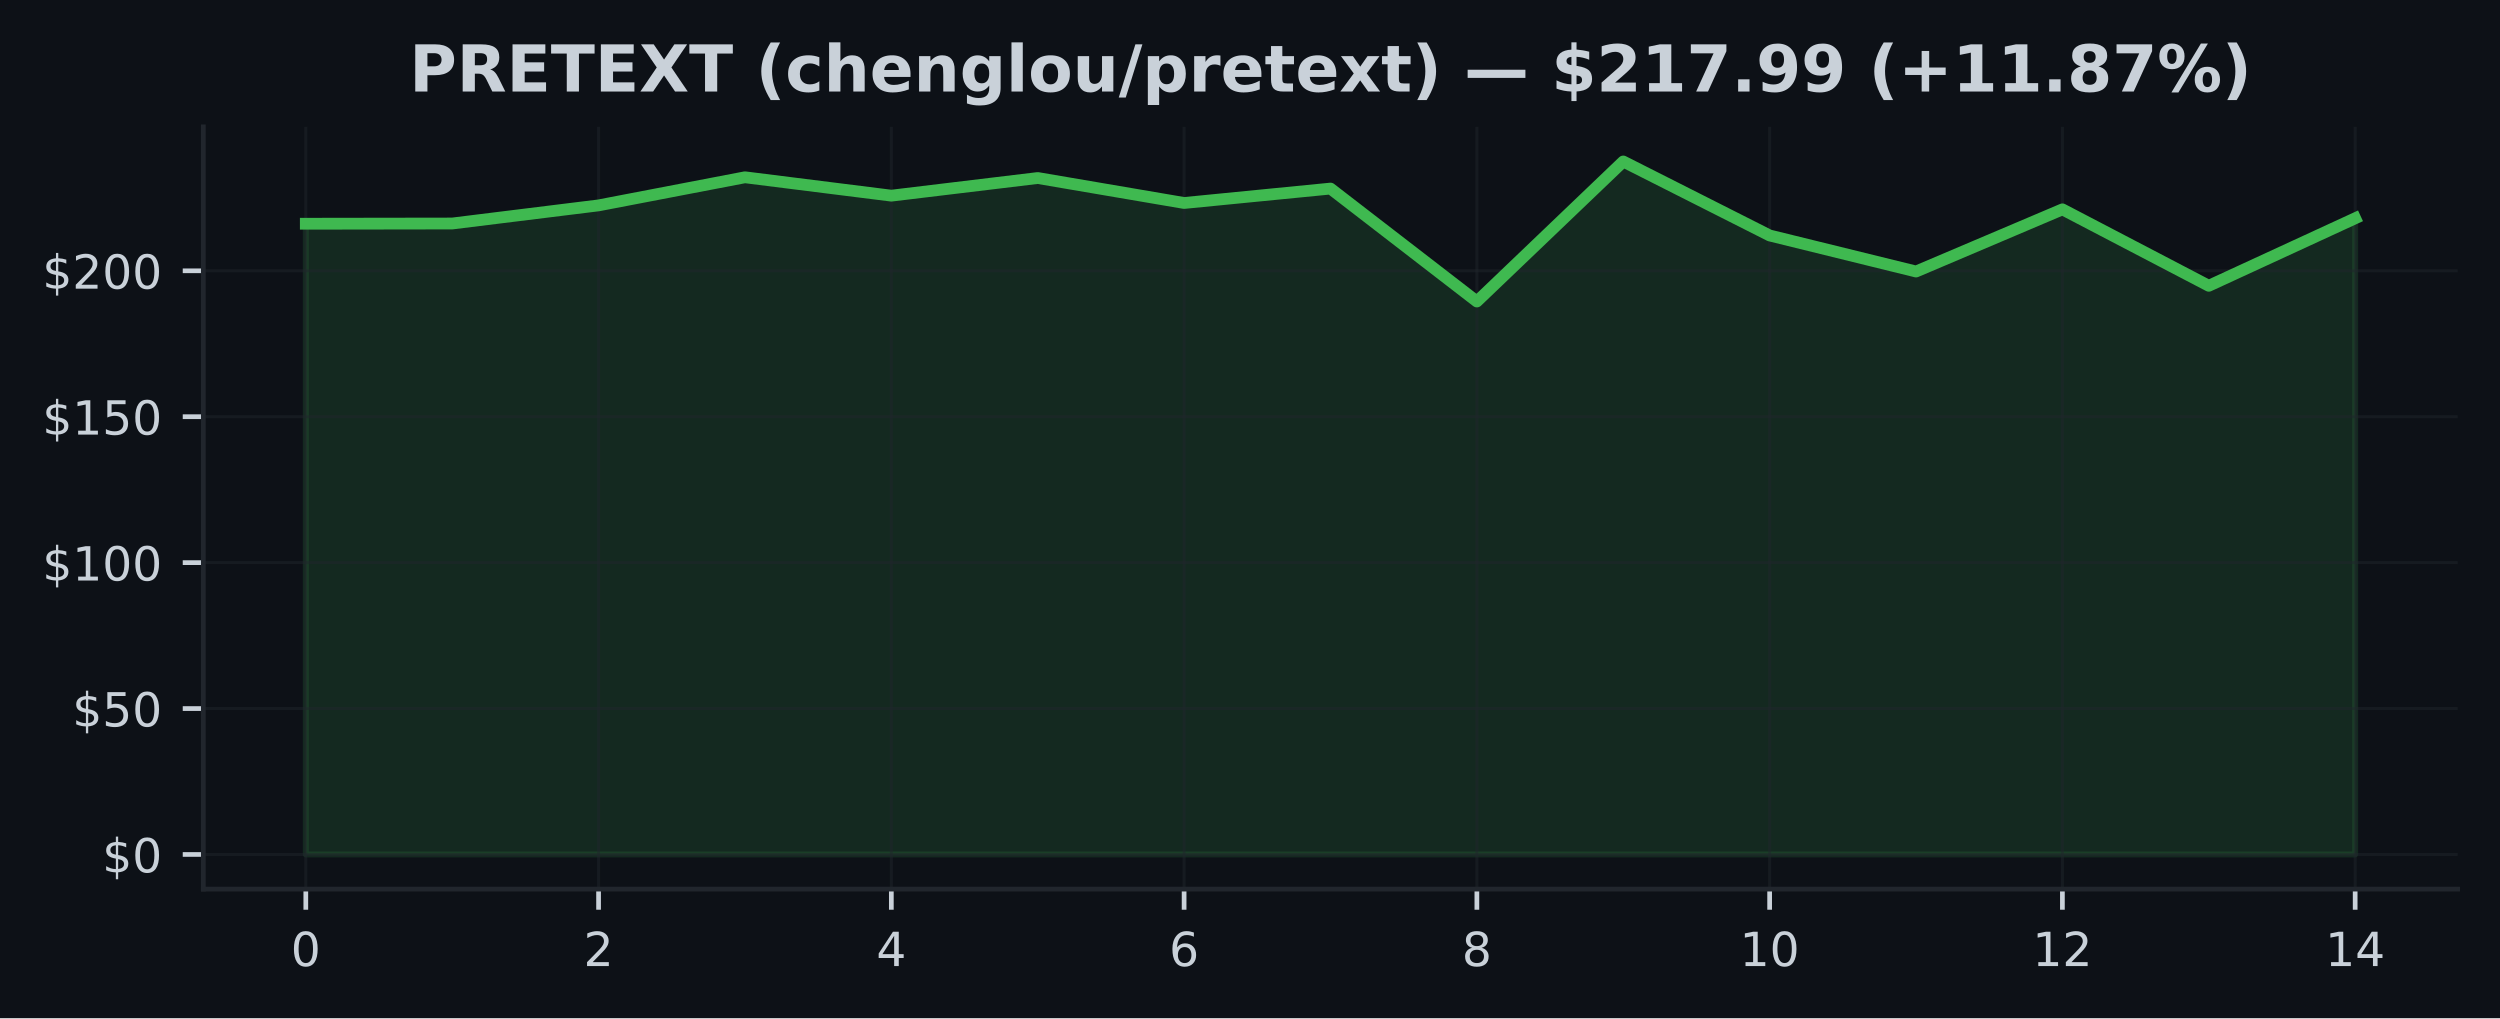
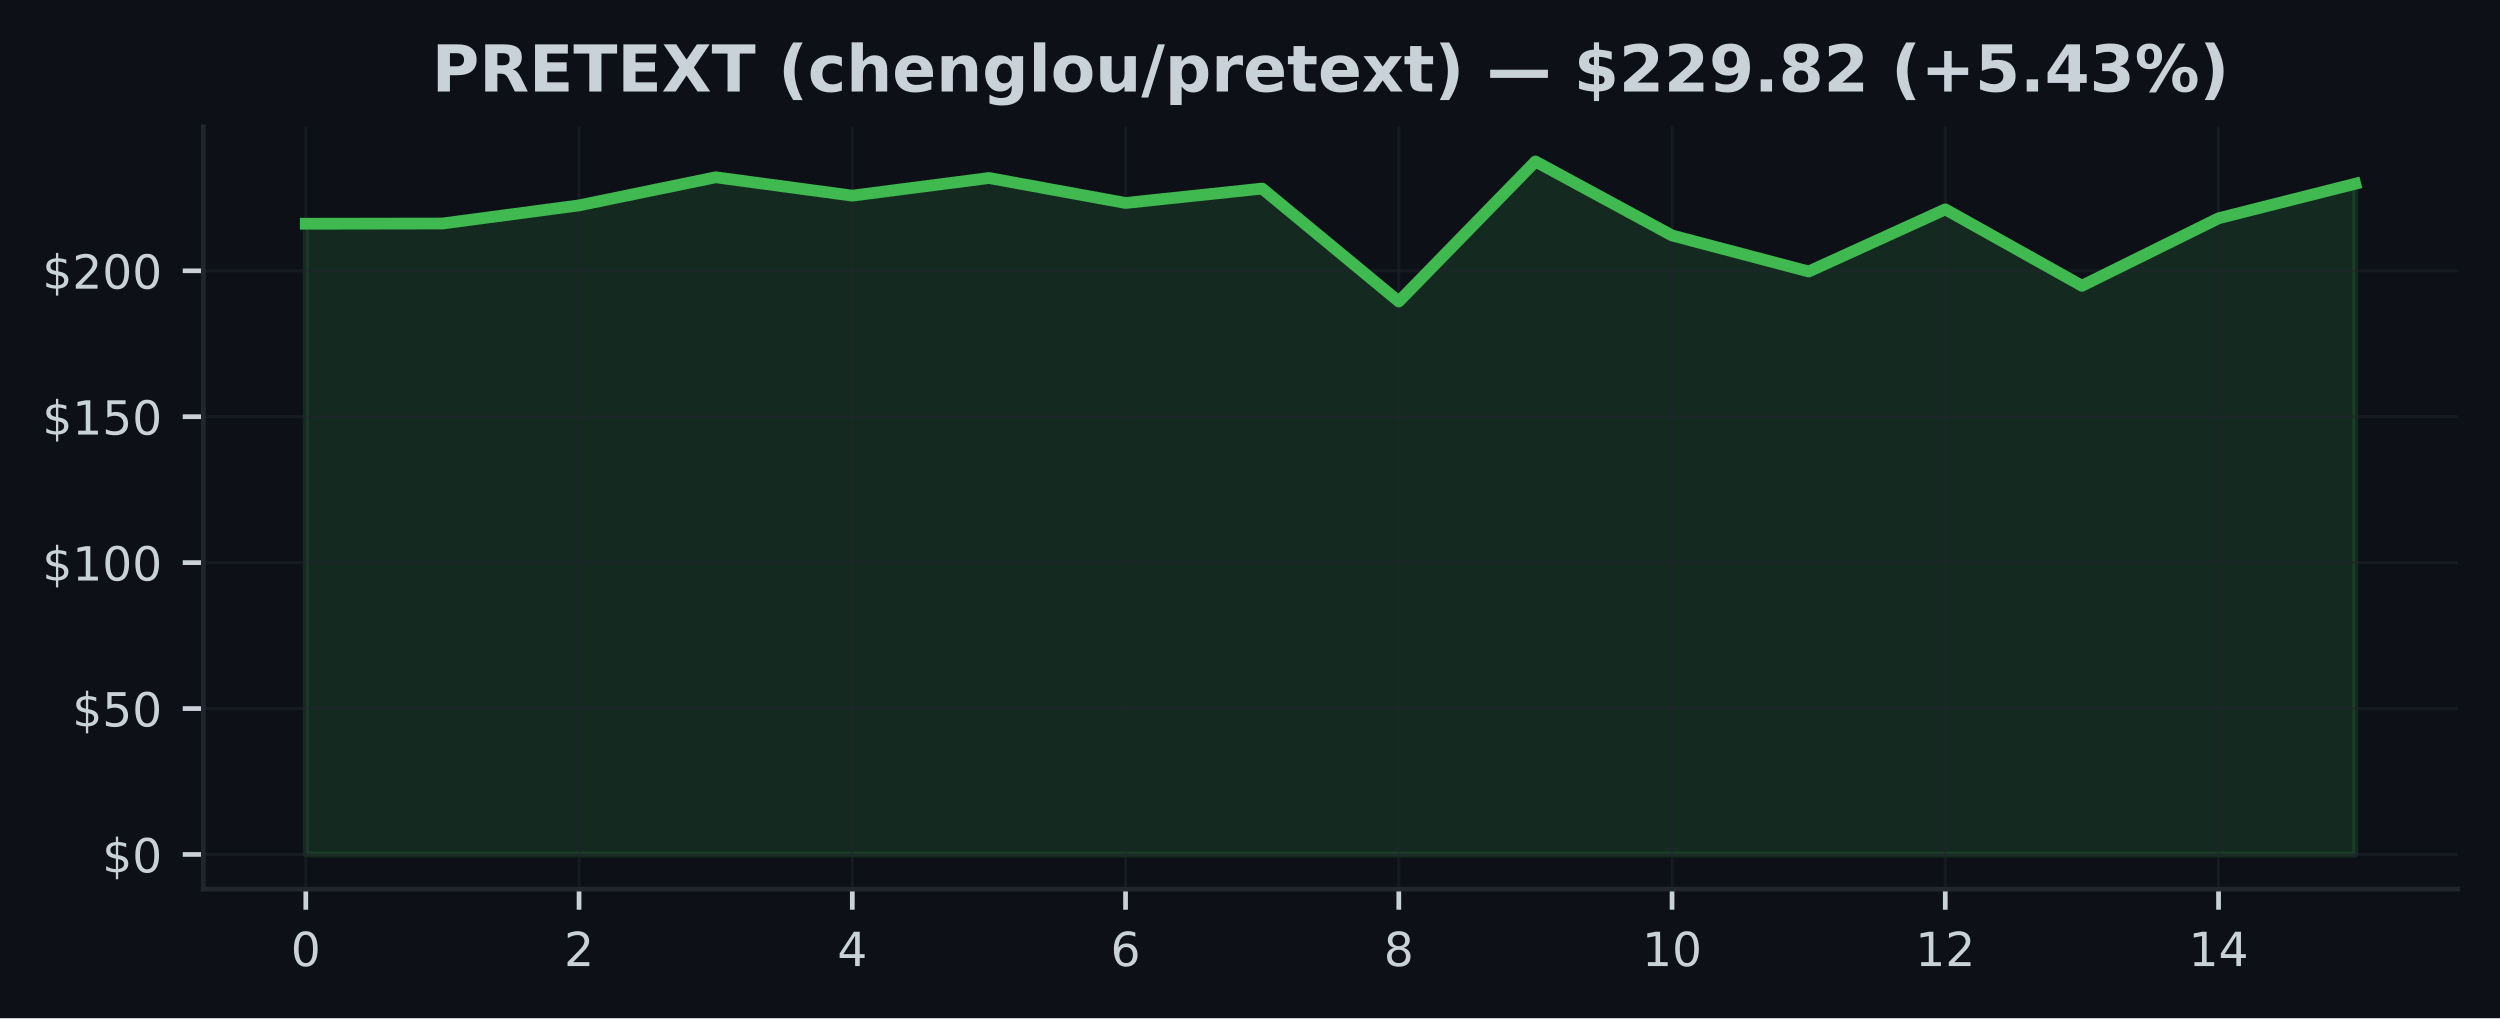
<svg xmlns="http://www.w3.org/2000/svg" xmlns:xlink="http://www.w3.org/1999/xlink" width="424.91pt" height="173.061pt" viewBox="0 0 424.91 173.061" version="1.1">
  <defs>
    <style type="text/css">*{stroke-linejoin: round; stroke-linecap: butt}</style>
  </defs>
  <g id="figure_1">
    <g id="patch_1">
      <path d="M 0 173.061  L 424.91 173.061  L 424.91 0  L 0 0  z " style="fill: #0d1117" />
    </g>
    <g id="axes_1">
      <g id="patch_2">
        <path d="M 34.56 151.118  L 417.71 151.118  L 417.71 21.558  L 34.56 21.558  z " style="fill: #0d1117" />
      </g>
      <g id="FillBetweenPolyCollection_1">
        <defs>
-           <path id="mabbe57aedd" d="M 51.976 -27.832  L 51.976 -135.033  L 76.856 -135.073  L 101.736 -138.153  L 126.616 -142.93  L 151.495 -139.805  L 176.375 -142.806  L 201.255 -138.56  L 226.135 -141.01  L 251.015 -121.819  L 275.895 -145.613  L 300.775 -133.039  L 325.654 -126.913  L 350.534 -137.479  L 375.414 -124.488  L 400.294 -135.961  L 400.294 -27.832  L 400.294 -27.832  L 375.414 -27.832  L 350.534 -27.832  L 325.654 -27.832  L 300.775 -27.832  L 275.895 -27.832  L 251.015 -27.832  L 226.135 -27.832  L 201.255 -27.832  L 176.375 -27.832  L 151.495 -27.832  L 126.616 -27.832  L 101.736 -27.832  L 76.856 -27.832  L 51.976 -27.832  z " style="stroke: #3fb950; stroke-opacity: 0.15" />
+           <path id="mfc8ff01c8c" d="M 51.976 -27.832  L 51.976 -135.033  L 75.197 -135.073  L 98.418 -138.153  L 121.64 -142.93  L 144.861 -139.805  L 168.082 -142.806  L 191.303 -138.56  L 214.524 -141.01  L 237.746 -121.819  L 260.967 -145.613  L 284.188 -133.039  L 307.409 -126.913  L 330.63 -137.479  L 353.852 -124.488  L 377.073 -135.961  L 400.294 -141.829  L 400.294 -27.832  L 400.294 -27.832  L 377.073 -27.832  L 353.852 -27.832  L 330.63 -27.832  L 307.409 -27.832  L 284.188 -27.832  L 260.967 -27.832  L 237.746 -27.832  L 214.524 -27.832  L 191.303 -27.832  L 168.082 -27.832  L 144.861 -27.832  L 121.64 -27.832  L 98.418 -27.832  L 75.197 -27.832  L 51.976 -27.832  z " style="stroke: #3fb950; stroke-opacity: 0.15" />
        </defs>
-         <g clip-path="url(#p37a30a00af)">
-           <use xlink:href="#mabbe57aedd" x="0" y="173.061" style="fill: #3fb950; fill-opacity: 0.15; stroke: #3fb950; stroke-opacity: 0.15" />
+         <g clip-path="url(#pbf3acd88b1)">
+           <use xlink:href="#mfc8ff01c8c" x="0" y="173.061" style="fill: #3fb950; fill-opacity: 0.15; stroke: #3fb950; stroke-opacity: 0.15" />
        </g>
      </g>
      <g id="matplotlib.axis_1">
        <g id="xtick_1">
          <g id="line2d_1">
-             <path d="M 51.976 151.118  L 51.976 21.558  " clip-path="url(#p37a30a00af)" style="fill: none; stroke: #21262d; stroke-opacity: 0.5; stroke-width: 0.5; stroke-linecap: square" />
+             <path d="M 51.976 151.118  L 51.976 21.558  " clip-path="url(#pbf3acd88b1)" style="fill: none; stroke: #21262d; stroke-opacity: 0.5; stroke-width: 0.5; stroke-linecap: square" />
          </g>
          <g id="line2d_2">
            <defs>
-               <path id="m0e79f4ee3a" d="M 0 0  L 0 3.5  " style="stroke: #c9d1d9; stroke-width: 0.8" />
+               <path id="ma72f085c6b" d="M 0 0  L 0 3.5  " style="stroke: #c9d1d9; stroke-width: 0.8" />
            </defs>
            <g>
-               <use xlink:href="#m0e79f4ee3a" x="51.976" y="151.118" style="fill: #c9d1d9; stroke: #c9d1d9; stroke-width: 0.8" />
+               <use xlink:href="#ma72f085c6b" x="51.976" y="151.118" style="fill: #c9d1d9; stroke: #c9d1d9; stroke-width: 0.8" />
            </g>
          </g>
          <g id="text_1">
            <g style="fill: #c9d1d9" transform="translate(49.43091 164.197) scale(0.08 -0.08)">
              <defs>
                <path id="DejaVuSans-30" d="M 2034 4250  Q 1547 4250 1301 3770  Q 1056 3291 1056 2328  Q 1056 1369 1301 889  Q 1547 409 2034 409  Q 2525 409 2770 889  Q 3016 1369 3016 2328  Q 3016 3291 2770 3770  Q 2525 4250 2034 4250  z M 2034 4750  Q 2819 4750 3233 4129  Q 3647 3509 3647 2328  Q 3647 1150 3233 529  Q 2819 -91 2034 -91  Q 1250 -91 836 529  Q 422 1150 422 2328  Q 422 3509 836 4129  Q 1250 4750 2034 4750  z " transform="scale(0.015625)" />
              </defs>
              <use xlink:href="#DejaVuSans-30" />
            </g>
          </g>
        </g>
        <g id="xtick_2">
          <g id="line2d_3">
-             <path d="M 101.736 151.118  L 101.736 21.558  " clip-path="url(#p37a30a00af)" style="fill: none; stroke: #21262d; stroke-opacity: 0.5; stroke-width: 0.5; stroke-linecap: square" />
+             <path d="M 98.418 151.118  L 98.418 21.558  " clip-path="url(#pbf3acd88b1)" style="fill: none; stroke: #21262d; stroke-opacity: 0.5; stroke-width: 0.5; stroke-linecap: square" />
          </g>
          <g id="line2d_4">
            <g>
-               <use xlink:href="#m0e79f4ee3a" x="101.736" y="151.118" style="fill: #c9d1d9; stroke: #c9d1d9; stroke-width: 0.8" />
+               <use xlink:href="#ma72f085c6b" x="98.418" y="151.118" style="fill: #c9d1d9; stroke: #c9d1d9; stroke-width: 0.8" />
            </g>
          </g>
          <g id="text_2">
-             <g style="fill: #c9d1d9" transform="translate(99.19065 164.197) scale(0.08 -0.08)">
+             <g style="fill: #c9d1d9" transform="translate(95.87333 164.197) scale(0.08 -0.08)">
              <defs>
                <path id="DejaVuSans-32" d="M 1228 531  L 3431 531  L 3431 0  L 469 0  L 469 531  Q 828 903 1448 1529  Q 2069 2156 2228 2338  Q 2531 2678 2651 2914  Q 2772 3150 2772 3378  Q 2772 3750 2511 3984  Q 2250 4219 1831 4219  Q 1534 4219 1204 4116  Q 875 4013 500 3803  L 500 4441  Q 881 4594 1212 4672  Q 1544 4750 1819 4750  Q 2544 4750 2975 4387  Q 3406 4025 3406 3419  Q 3406 3131 3298 2873  Q 3191 2616 2906 2266  Q 2828 2175 2409 1742  Q 1991 1309 1228 531  z " transform="scale(0.015625)" />
              </defs>
              <use xlink:href="#DejaVuSans-32" />
            </g>
          </g>
        </g>
        <g id="xtick_3">
          <g id="line2d_5">
-             <path d="M 151.495 151.118  L 151.495 21.558  " clip-path="url(#p37a30a00af)" style="fill: none; stroke: #21262d; stroke-opacity: 0.5; stroke-width: 0.5; stroke-linecap: square" />
+             <path d="M 144.861 151.118  L 144.861 21.558  " clip-path="url(#pbf3acd88b1)" style="fill: none; stroke: #21262d; stroke-opacity: 0.5; stroke-width: 0.5; stroke-linecap: square" />
          </g>
          <g id="line2d_6">
            <g>
-               <use xlink:href="#m0e79f4ee3a" x="151.495" y="151.118" style="fill: #c9d1d9; stroke: #c9d1d9; stroke-width: 0.8" />
+               <use xlink:href="#ma72f085c6b" x="144.861" y="151.118" style="fill: #c9d1d9; stroke: #c9d1d9; stroke-width: 0.8" />
            </g>
          </g>
          <g id="text_3">
-             <g style="fill: #c9d1d9" transform="translate(148.9504 164.197) scale(0.08 -0.08)">
+             <g style="fill: #c9d1d9" transform="translate(142.3158 164.197) scale(0.08 -0.08)">
              <defs>
                <path id="DejaVuSans-34" d="M 2419 4116  L 825 1625  L 2419 1625  L 2419 4116  z M 2253 4666  L 3047 4666  L 3047 1625  L 3713 1625  L 3713 1100  L 3047 1100  L 3047 0  L 2419 0  L 2419 1100  L 313 1100  L 313 1709  L 2253 4666  z " transform="scale(0.015625)" />
              </defs>
              <use xlink:href="#DejaVuSans-34" />
            </g>
          </g>
        </g>
        <g id="xtick_4">
          <g id="line2d_7">
-             <path d="M 201.255 151.118  L 201.255 21.558  " clip-path="url(#p37a30a00af)" style="fill: none; stroke: #21262d; stroke-opacity: 0.5; stroke-width: 0.5; stroke-linecap: square" />
+             <path d="M 191.303 151.118  L 191.303 21.558  " clip-path="url(#pbf3acd88b1)" style="fill: none; stroke: #21262d; stroke-opacity: 0.5; stroke-width: 0.5; stroke-linecap: square" />
          </g>
          <g id="line2d_8">
            <g>
-               <use xlink:href="#m0e79f4ee3a" x="201.255" y="151.118" style="fill: #c9d1d9; stroke: #c9d1d9; stroke-width: 0.8" />
+               <use xlink:href="#ma72f085c6b" x="191.303" y="151.118" style="fill: #c9d1d9; stroke: #c9d1d9; stroke-width: 0.8" />
            </g>
          </g>
          <g id="text_4">
-             <g style="fill: #c9d1d9" transform="translate(198.7101 164.197) scale(0.08 -0.08)">
+             <g style="fill: #c9d1d9" transform="translate(188.7582 164.197) scale(0.08 -0.08)">
              <defs>
                <path id="DejaVuSans-36" d="M 2113 2584  Q 1688 2584 1439 2293  Q 1191 2003 1191 1497  Q 1191 994 1439 701  Q 1688 409 2113 409  Q 2538 409 2786 701  Q 3034 994 3034 1497  Q 3034 2003 2786 2293  Q 2538 2584 2113 2584  z M 3366 4563  L 3366 3988  Q 3128 4100 2886 4159  Q 2644 4219 2406 4219  Q 1781 4219 1451 3797  Q 1122 3375 1075 2522  Q 1259 2794 1537 2939  Q 1816 3084 2150 3084  Q 2853 3084 3261 2657  Q 3669 2231 3669 1497  Q 3669 778 3244 343  Q 2819 -91 2113 -91  Q 1303 -91 875 529  Q 447 1150 447 2328  Q 447 3434 972 4092  Q 1497 4750 2381 4750  Q 2619 4750 2861 4703  Q 3103 4656 3366 4563  z " transform="scale(0.015625)" />
              </defs>
              <use xlink:href="#DejaVuSans-36" />
            </g>
          </g>
        </g>
        <g id="xtick_5">
          <g id="line2d_9">
-             <path d="M 251.015 151.118  L 251.015 21.558  " clip-path="url(#p37a30a00af)" style="fill: none; stroke: #21262d; stroke-opacity: 0.5; stroke-width: 0.5; stroke-linecap: square" />
+             <path d="M 237.746 151.118  L 237.746 21.558  " clip-path="url(#pbf3acd88b1)" style="fill: none; stroke: #21262d; stroke-opacity: 0.5; stroke-width: 0.5; stroke-linecap: square" />
          </g>
          <g id="line2d_10">
            <g>
-               <use xlink:href="#m0e79f4ee3a" x="251.015" y="151.118" style="fill: #c9d1d9; stroke: #c9d1d9; stroke-width: 0.8" />
+               <use xlink:href="#ma72f085c6b" x="237.746" y="151.118" style="fill: #c9d1d9; stroke: #c9d1d9; stroke-width: 0.8" />
            </g>
          </g>
          <g id="text_5">
-             <g style="fill: #c9d1d9" transform="translate(248.4699 164.197) scale(0.08 -0.08)">
+             <g style="fill: #c9d1d9" transform="translate(235.2006 164.197) scale(0.08 -0.08)">
              <defs>
                <path id="DejaVuSans-38" d="M 2034 2216  Q 1584 2216 1326 1975  Q 1069 1734 1069 1313  Q 1069 891 1326 650  Q 1584 409 2034 409  Q 2484 409 2743 651  Q 3003 894 3003 1313  Q 3003 1734 2745 1975  Q 2488 2216 2034 2216  z M 1403 2484  Q 997 2584 770 2862  Q 544 3141 544 3541  Q 544 4100 942 4425  Q 1341 4750 2034 4750  Q 2731 4750 3128 4425  Q 3525 4100 3525 3541  Q 3525 3141 3298 2862  Q 3072 2584 2669 2484  Q 3125 2378 3379 2068  Q 3634 1759 3634 1313  Q 3634 634 3220 271  Q 2806 -91 2034 -91  Q 1263 -91 848 271  Q 434 634 434 1313  Q 434 1759 690 2068  Q 947 2378 1403 2484  z M 1172 3481  Q 1172 3119 1398 2916  Q 1625 2713 2034 2713  Q 2441 2713 2670 2916  Q 2900 3119 2900 3481  Q 2900 3844 2670 4047  Q 2441 4250 2034 4250  Q 1625 4250 1398 4047  Q 1172 3844 1172 3481  z " transform="scale(0.015625)" />
              </defs>
              <use xlink:href="#DejaVuSans-38" />
            </g>
          </g>
        </g>
        <g id="xtick_6">
          <g id="line2d_11">
-             <path d="M 300.775 151.118  L 300.775 21.558  " clip-path="url(#p37a30a00af)" style="fill: none; stroke: #21262d; stroke-opacity: 0.5; stroke-width: 0.5; stroke-linecap: square" />
+             <path d="M 284.188 151.118  L 284.188 21.558  " clip-path="url(#pbf3acd88b1)" style="fill: none; stroke: #21262d; stroke-opacity: 0.5; stroke-width: 0.5; stroke-linecap: square" />
          </g>
          <g id="line2d_12">
            <g>
-               <use xlink:href="#m0e79f4ee3a" x="300.775" y="151.118" style="fill: #c9d1d9; stroke: #c9d1d9; stroke-width: 0.8" />
+               <use xlink:href="#ma72f085c6b" x="284.188" y="151.118" style="fill: #c9d1d9; stroke: #c9d1d9; stroke-width: 0.8" />
            </g>
          </g>
          <g id="text_6">
-             <g style="fill: #c9d1d9" transform="translate(295.6846 164.197) scale(0.08 -0.08)">
+             <g style="fill: #c9d1d9" transform="translate(279.098 164.197) scale(0.08 -0.08)">
              <defs>
                <path id="DejaVuSans-31" d="M 794 531  L 1825 531  L 1825 4091  L 703 3866  L 703 4441  L 1819 4666  L 2450 4666  L 2450 531  L 3481 531  L 3481 0  L 794 0  L 794 531  z " transform="scale(0.015625)" />
              </defs>
              <use xlink:href="#DejaVuSans-31" />
              <use xlink:href="#DejaVuSans-30" transform="translate(63.62305 0)" />
            </g>
          </g>
        </g>
        <g id="xtick_7">
          <g id="line2d_13">
-             <path d="M 350.534 151.118  L 350.534 21.558  " clip-path="url(#p37a30a00af)" style="fill: none; stroke: #21262d; stroke-opacity: 0.5; stroke-width: 0.5; stroke-linecap: square" />
+             <path d="M 330.63 151.118  L 330.63 21.558  " clip-path="url(#pbf3acd88b1)" style="fill: none; stroke: #21262d; stroke-opacity: 0.5; stroke-width: 0.5; stroke-linecap: square" />
          </g>
          <g id="line2d_14">
            <g>
-               <use xlink:href="#m0e79f4ee3a" x="350.534" y="151.118" style="fill: #c9d1d9; stroke: #c9d1d9; stroke-width: 0.8" />
+               <use xlink:href="#ma72f085c6b" x="330.63" y="151.118" style="fill: #c9d1d9; stroke: #c9d1d9; stroke-width: 0.8" />
            </g>
          </g>
          <g id="text_7">
-             <g style="fill: #c9d1d9" transform="translate(345.4444 164.197) scale(0.08 -0.08)">
+             <g style="fill: #c9d1d9" transform="translate(325.5405 164.197) scale(0.08 -0.08)">
              <use xlink:href="#DejaVuSans-31" />
              <use xlink:href="#DejaVuSans-32" transform="translate(63.62305 0)" />
            </g>
          </g>
        </g>
        <g id="xtick_8">
          <g id="line2d_15">
-             <path d="M 400.294 151.118  L 400.294 21.558  " clip-path="url(#p37a30a00af)" style="fill: none; stroke: #21262d; stroke-opacity: 0.5; stroke-width: 0.5; stroke-linecap: square" />
+             <path d="M 377.073 151.118  L 377.073 21.558  " clip-path="url(#pbf3acd88b1)" style="fill: none; stroke: #21262d; stroke-opacity: 0.5; stroke-width: 0.5; stroke-linecap: square" />
          </g>
          <g id="line2d_16">
            <g>
-               <use xlink:href="#m0e79f4ee3a" x="400.294" y="151.118" style="fill: #c9d1d9; stroke: #c9d1d9; stroke-width: 0.8" />
+               <use xlink:href="#ma72f085c6b" x="377.073" y="151.118" style="fill: #c9d1d9; stroke: #c9d1d9; stroke-width: 0.8" />
            </g>
          </g>
          <g id="text_8">
-             <g style="fill: #c9d1d9" transform="translate(395.2041 164.197) scale(0.08 -0.08)">
+             <g style="fill: #c9d1d9" transform="translate(371.9829 164.197) scale(0.08 -0.08)">
              <use xlink:href="#DejaVuSans-31" />
              <use xlink:href="#DejaVuSans-34" transform="translate(63.62305 0)" />
            </g>
          </g>
        </g>
      </g>
      <g id="matplotlib.axis_2">
        <g id="ytick_1">
          <g id="line2d_17">
-             <path d="M 34.56 145.229  L 417.71 145.229  " clip-path="url(#p37a30a00af)" style="fill: none; stroke: #21262d; stroke-opacity: 0.5; stroke-width: 0.5; stroke-linecap: square" />
+             <path d="M 34.56 145.229  L 417.71 145.229  " clip-path="url(#pbf3acd88b1)" style="fill: none; stroke: #21262d; stroke-opacity: 0.5; stroke-width: 0.5; stroke-linecap: square" />
          </g>
          <g id="line2d_18">
            <defs>
-               <path id="m7e7c1c9a03" d="M 0 0  L -3.5 0  " style="stroke: #c9d1d9; stroke-width: 0.8" />
+               <path id="mca20e89fee" d="M 0 0  L -3.5 0  " style="stroke: #c9d1d9; stroke-width: 0.8" />
            </defs>
            <g>
-               <use xlink:href="#m7e7c1c9a03" x="34.56" y="145.229" style="fill: #c9d1d9; stroke: #c9d1d9; stroke-width: 0.8" />
+               <use xlink:href="#mca20e89fee" x="34.56" y="145.229" style="fill: #c9d1d9; stroke: #c9d1d9; stroke-width: 0.8" />
            </g>
          </g>
          <g id="text_9">
            <g style="fill: #c9d1d9" transform="translate(17.38 148.2686) scale(0.08 -0.08)">
              <defs>
                <path id="DejaVuSans-24" d="M 2163 -941  L 1850 -941  L 1847 0  Q 1519 6 1191 76  Q 863 147 531 288  L 531 850  Q 850 650 1176 548  Q 1503 447 1850 444  L 1850 1869  Q 1159 1981 845 2250  Q 531 2519 531 2988  Q 531 3497 872 3790  Q 1213 4084 1850 4128  L 1850 4863  L 2163 4863  L 2163 4138  Q 2453 4125 2725 4076  Q 2997 4028 3256 3944  L 3256 3397  Q 2997 3528 2723 3600  Q 2450 3672 2163 3684  L 2163 2350  Q 2872 2241 3206 1959  Q 3541 1678 3541 1191  Q 3541 663 3186 358  Q 2831 53 2163 6  L 2163 -941  z M 1850 2406  L 1850 3688  Q 1488 3647 1297 3481  Q 1106 3316 1106 3041  Q 1106 2772 1282 2622  Q 1459 2472 1850 2406  z M 2163 1806  L 2163 453  Q 2559 506 2761 678  Q 2963 850 2963 1131  Q 2963 1406 2770 1568  Q 2578 1731 2163 1806  z " transform="scale(0.015625)" />
              </defs>
              <use xlink:href="#DejaVuSans-24" />
              <use xlink:href="#DejaVuSans-30" transform="translate(63.62305 0)" />
            </g>
          </g>
        </g>
        <g id="ytick_2">
          <g id="line2d_19">
-             <path d="M 34.56 120.428  L 417.71 120.428  " clip-path="url(#p37a30a00af)" style="fill: none; stroke: #21262d; stroke-opacity: 0.5; stroke-width: 0.5; stroke-linecap: square" />
+             <path d="M 34.56 120.428  L 417.71 120.428  " clip-path="url(#pbf3acd88b1)" style="fill: none; stroke: #21262d; stroke-opacity: 0.5; stroke-width: 0.5; stroke-linecap: square" />
          </g>
          <g id="line2d_20">
            <g>
-               <use xlink:href="#m7e7c1c9a03" x="34.56" y="120.428" style="fill: #c9d1d9; stroke: #c9d1d9; stroke-width: 0.8" />
+               <use xlink:href="#mca20e89fee" x="34.56" y="120.428" style="fill: #c9d1d9; stroke: #c9d1d9; stroke-width: 0.8" />
            </g>
          </g>
          <g id="text_10">
            <g style="fill: #c9d1d9" transform="translate(12.29 123.4672) scale(0.08 -0.08)">
              <defs>
                <path id="DejaVuSans-35" d="M 691 4666  L 3169 4666  L 3169 4134  L 1269 4134  L 1269 2991  Q 1406 3038 1543 3061  Q 1681 3084 1819 3084  Q 2600 3084 3056 2656  Q 3513 2228 3513 1497  Q 3513 744 3044 326  Q 2575 -91 1722 -91  Q 1428 -91 1123 -41  Q 819 9 494 109  L 494 744  Q 775 591 1075 516  Q 1375 441 1709 441  Q 2250 441 2565 725  Q 2881 1009 2881 1497  Q 2881 1984 2565 2268  Q 2250 2553 1709 2553  Q 1456 2553 1204 2497  Q 953 2441 691 2322  L 691 4666  z " transform="scale(0.015625)" />
              </defs>
              <use xlink:href="#DejaVuSans-24" />
              <use xlink:href="#DejaVuSans-35" transform="translate(63.62305 0)" />
              <use xlink:href="#DejaVuSans-30" transform="translate(127.2461 0)" />
            </g>
          </g>
        </g>
        <g id="ytick_3">
          <g id="line2d_21">
-             <path d="M 34.56 95.626  L 417.71 95.626  " clip-path="url(#p37a30a00af)" style="fill: none; stroke: #21262d; stroke-opacity: 0.5; stroke-width: 0.5; stroke-linecap: square" />
+             <path d="M 34.56 95.626  L 417.71 95.626  " clip-path="url(#pbf3acd88b1)" style="fill: none; stroke: #21262d; stroke-opacity: 0.5; stroke-width: 0.5; stroke-linecap: square" />
          </g>
          <g id="line2d_22">
            <g>
-               <use xlink:href="#m7e7c1c9a03" x="34.56" y="95.626" style="fill: #c9d1d9; stroke: #c9d1d9; stroke-width: 0.8" />
+               <use xlink:href="#mca20e89fee" x="34.56" y="95.626" style="fill: #c9d1d9; stroke: #c9d1d9; stroke-width: 0.8" />
            </g>
          </g>
          <g id="text_11">
            <g style="fill: #c9d1d9" transform="translate(7.2 98.66578) scale(0.08 -0.08)">
              <use xlink:href="#DejaVuSans-24" />
              <use xlink:href="#DejaVuSans-31" transform="translate(63.62305 0)" />
              <use xlink:href="#DejaVuSans-30" transform="translate(127.2461 0)" />
              <use xlink:href="#DejaVuSans-30" transform="translate(190.8691 0)" />
            </g>
          </g>
        </g>
        <g id="ytick_4">
          <g id="line2d_23">
-             <path d="M 34.56 70.825  L 417.71 70.825  " clip-path="url(#p37a30a00af)" style="fill: none; stroke: #21262d; stroke-opacity: 0.5; stroke-width: 0.5; stroke-linecap: square" />
+             <path d="M 34.56 70.825  L 417.71 70.825  " clip-path="url(#pbf3acd88b1)" style="fill: none; stroke: #21262d; stroke-opacity: 0.5; stroke-width: 0.5; stroke-linecap: square" />
          </g>
          <g id="line2d_24">
            <g>
-               <use xlink:href="#m7e7c1c9a03" x="34.56" y="70.825" style="fill: #c9d1d9; stroke: #c9d1d9; stroke-width: 0.8" />
+               <use xlink:href="#mca20e89fee" x="34.56" y="70.825" style="fill: #c9d1d9; stroke: #c9d1d9; stroke-width: 0.8" />
            </g>
          </g>
          <g id="text_12">
            <g style="fill: #c9d1d9" transform="translate(7.2 73.86438) scale(0.08 -0.08)">
              <use xlink:href="#DejaVuSans-24" />
              <use xlink:href="#DejaVuSans-31" transform="translate(63.62305 0)" />
              <use xlink:href="#DejaVuSans-35" transform="translate(127.2461 0)" />
              <use xlink:href="#DejaVuSans-30" transform="translate(190.8691 0)" />
            </g>
          </g>
        </g>
        <g id="ytick_5">
          <g id="line2d_25">
-             <path d="M 34.56 46.024  L 417.71 46.024  " clip-path="url(#p37a30a00af)" style="fill: none; stroke: #21262d; stroke-opacity: 0.5; stroke-width: 0.5; stroke-linecap: square" />
+             <path d="M 34.56 46.024  L 417.71 46.024  " clip-path="url(#pbf3acd88b1)" style="fill: none; stroke: #21262d; stroke-opacity: 0.5; stroke-width: 0.5; stroke-linecap: square" />
          </g>
          <g id="line2d_26">
            <g>
-               <use xlink:href="#m7e7c1c9a03" x="34.56" y="46.024" style="fill: #c9d1d9; stroke: #c9d1d9; stroke-width: 0.8" />
+               <use xlink:href="#mca20e89fee" x="34.56" y="46.024" style="fill: #c9d1d9; stroke: #c9d1d9; stroke-width: 0.8" />
            </g>
          </g>
          <g id="text_13">
            <g style="fill: #c9d1d9" transform="translate(7.2 49.06299) scale(0.08 -0.08)">
              <use xlink:href="#DejaVuSans-24" />
              <use xlink:href="#DejaVuSans-32" transform="translate(63.62305 0)" />
              <use xlink:href="#DejaVuSans-30" transform="translate(127.2461 0)" />
              <use xlink:href="#DejaVuSans-30" transform="translate(190.8691 0)" />
            </g>
          </g>
        </g>
      </g>
      <g id="line2d_27">
-         <path d="M 51.976 38.028  L 76.856 37.988  L 101.736 34.908  L 126.616 30.131  L 151.495 33.256  L 176.375 30.255  L 201.255 34.501  L 226.135 32.051  L 251.015 51.242  L 275.895 27.447  L 300.775 40.022  L 325.654 46.148  L 350.534 35.582  L 375.414 48.573  L 400.294 37.1  " clip-path="url(#p37a30a00af)" style="fill: none; stroke: #3fb950; stroke-width: 2; stroke-linecap: square" />
+         <path d="M 51.976 38.028  L 75.197 37.988  L 98.418 34.908  L 121.64 30.131  L 144.861 33.256  L 168.082 30.255  L 191.303 34.501  L 214.524 32.051  L 237.746 51.242  L 260.967 27.447  L 284.188 40.022  L 307.409 46.148  L 330.63 35.582  L 353.852 48.573  L 377.073 37.1  L 400.294 31.232  " clip-path="url(#pbf3acd88b1)" style="fill: none; stroke: #3fb950; stroke-width: 2; stroke-linecap: square" />
      </g>
      <g id="patch_3">
        <path d="M 34.56 151.118  L 34.56 21.558  " style="fill: none; stroke: #21262d; stroke-width: 0.8; stroke-linejoin: miter; stroke-linecap: square" />
      </g>
      <g id="patch_4">
        <path d="M 34.56 151.118  L 417.71 151.118  " style="fill: none; stroke: #21262d; stroke-width: 0.8; stroke-linejoin: miter; stroke-linecap: square" />
      </g>
      <g id="text_14">
-         <g style="fill: #c9d1d9" transform="translate(69.56805 15.55828) scale(0.11 -0.11)">
+         <g style="fill: #c9d1d9" transform="translate(73.39484 15.55828) scale(0.11 -0.11)">
          <defs>
            <path id="DejaVuSans-Bold-50" d="M 588 4666  L 2584 4666  Q 3475 4666 3951 4270  Q 4428 3875 4428 3144  Q 4428 2409 3951 2014  Q 3475 1619 2584 1619  L 1791 1619  L 1791 0  L 588 0  L 588 4666  z M 1791 3794  L 1791 2491  L 2456 2491  Q 2806 2491 2997 2661  Q 3188 2831 3188 3144  Q 3188 3456 2997 3625  Q 2806 3794 2456 3794  L 1791 3794  z " transform="scale(0.015625)" />
            <path id="DejaVuSans-Bold-52" d="M 2297 2597  Q 2675 2597 2839 2737  Q 3003 2878 3003 3200  Q 3003 3519 2839 3656  Q 2675 3794 2297 3794  L 1791 3794  L 1791 2597  L 2297 2597  z M 1791 1766  L 1791 0  L 588 0  L 588 4666  L 2425 4666  Q 3347 4666 3776 4356  Q 4206 4047 4206 3378  Q 4206 2916 3982 2619  Q 3759 2322 3309 2181  Q 3556 2125 3751 1926  Q 3947 1728 4147 1325  L 4800 0  L 3519 0  L 2950 1159  Q 2778 1509 2601 1637  Q 2425 1766 2131 1766  L 1791 1766  z " transform="scale(0.015625)" />
            <path id="DejaVuSans-Bold-45" d="M 588 4666  L 3834 4666  L 3834 3756  L 1791 3756  L 1791 2888  L 3713 2888  L 3713 1978  L 1791 1978  L 1791 909  L 3903 909  L 3903 0  L 588 0  L 588 4666  z " transform="scale(0.015625)" />
            <path id="DejaVuSans-Bold-54" d="M 31 4666  L 4331 4666  L 4331 3756  L 2784 3756  L 2784 0  L 1581 0  L 1581 3756  L 31 3756  L 31 4666  z " transform="scale(0.015625)" />
            <path id="DejaVuSans-Bold-58" d="M 3188 2381  L 4806 0  L 3553 0  L 2463 1594  L 1381 0  L 122 0  L 1741 2381  L 184 4666  L 1441 4666  L 2463 3163  L 3481 4666  L 4744 4666  L 3188 2381  z " transform="scale(0.015625)" />
            <path id="DejaVuSans-Bold-20" transform="scale(0.015625)" />
            <path id="DejaVuSans-Bold-28" d="M 2413 -844  L 1484 -844  Q 1006 -72 778 623  Q 550 1319 550 2003  Q 550 2688 779 3389  Q 1009 4091 1484 4856  L 2413 4856  Q 2013 4116 1813 3408  Q 1613 2700 1613 2009  Q 1613 1319 1811 609  Q 2009 -100 2413 -844  z " transform="scale(0.015625)" />
            <path id="DejaVuSans-Bold-63" d="M 3366 3391  L 3366 2478  Q 3138 2634 2908 2709  Q 2678 2784 2431 2784  Q 1963 2784 1702 2511  Q 1441 2238 1441 1747  Q 1441 1256 1702 982  Q 1963 709 2431 709  Q 2694 709 2930 787  Q 3166 866 3366 1019  L 3366 103  Q 3103 6 2833 -42  Q 2563 -91 2291 -91  Q 1344 -91 809 395  Q 275 881 275 1747  Q 275 2613 809 3098  Q 1344 3584 2291 3584  Q 2566 3584 2833 3536  Q 3100 3488 3366 3391  z " transform="scale(0.015625)" />
            <path id="DejaVuSans-Bold-68" d="M 4056 2131  L 4056 0  L 2931 0  L 2931 347  L 2931 1625  Q 2931 2084 2911 2256  Q 2891 2428 2841 2509  Q 2775 2619 2662 2680  Q 2550 2741 2406 2741  Q 2056 2741 1856 2470  Q 1656 2200 1656 1722  L 1656 0  L 538 0  L 538 4863  L 1656 4863  L 1656 2988  Q 1909 3294 2193 3439  Q 2478 3584 2822 3584  Q 3428 3584 3742 3212  Q 4056 2841 4056 2131  z " transform="scale(0.015625)" />
            <path id="DejaVuSans-Bold-65" d="M 4031 1759  L 4031 1441  L 1416 1441  Q 1456 1047 1700 850  Q 1944 653 2381 653  Q 2734 653 3104 758  Q 3475 863 3866 1075  L 3866 213  Q 3469 63 3072 -14  Q 2675 -91 2278 -91  Q 1328 -91 801 392  Q 275 875 275 1747  Q 275 2603 792 3093  Q 1309 3584 2216 3584  Q 3041 3584 3536 3087  Q 4031 2591 4031 1759  z M 2881 2131  Q 2881 2450 2695 2645  Q 2509 2841 2209 2841  Q 1884 2841 1681 2658  Q 1478 2475 1428 2131  L 2881 2131  z " transform="scale(0.015625)" />
            <path id="DejaVuSans-Bold-6e" d="M 4056 2131  L 4056 0  L 2931 0  L 2931 347  L 2931 1631  Q 2931 2084 2911 2256  Q 2891 2428 2841 2509  Q 2775 2619 2662 2680  Q 2550 2741 2406 2741  Q 2056 2741 1856 2470  Q 1656 2200 1656 1722  L 1656 0  L 538 0  L 538 3500  L 1656 3500  L 1656 2988  Q 1909 3294 2193 3439  Q 2478 3584 2822 3584  Q 3428 3584 3742 3212  Q 4056 2841 4056 2131  z " transform="scale(0.015625)" />
            <path id="DejaVuSans-Bold-67" d="M 2919 594  Q 2688 288 2409 144  Q 2131 0 1766 0  Q 1125 0 706 504  Q 288 1009 288 1791  Q 288 2575 706 3076  Q 1125 3578 1766 3578  Q 2131 3578 2409 3434  Q 2688 3291 2919 2981  L 2919 3500  L 4044 3500  L 4044 353  Q 4044 -491 3511 -936  Q 2978 -1381 1966 -1381  Q 1638 -1381 1331 -1331  Q 1025 -1281 716 -1178  L 716 -306  Q 1009 -475 1290 -558  Q 1572 -641 1856 -641  Q 2406 -641 2662 -400  Q 2919 -159 2919 353  L 2919 594  z M 2181 2772  Q 1834 2772 1640 2515  Q 1447 2259 1447 1791  Q 1447 1309 1634 1061  Q 1822 813 2181 813  Q 2531 813 2725 1069  Q 2919 1325 2919 1791  Q 2919 2259 2725 2515  Q 2531 2772 2181 2772  z " transform="scale(0.015625)" />
            <path id="DejaVuSans-Bold-6c" d="M 538 4863  L 1656 4863  L 1656 0  L 538 0  L 538 4863  z " transform="scale(0.015625)" />
            <path id="DejaVuSans-Bold-6f" d="M 2203 2784  Q 1831 2784 1636 2517  Q 1441 2250 1441 1747  Q 1441 1244 1636 976  Q 1831 709 2203 709  Q 2569 709 2762 976  Q 2956 1244 2956 1747  Q 2956 2250 2762 2517  Q 2569 2784 2203 2784  z M 2203 3584  Q 3106 3584 3614 3096  Q 4122 2609 4122 1747  Q 4122 884 3614 396  Q 3106 -91 2203 -91  Q 1297 -91 786 396  Q 275 884 275 1747  Q 275 2609 786 3096  Q 1297 3584 2203 3584  z " transform="scale(0.015625)" />
            <path id="DejaVuSans-Bold-75" d="M 500 1363  L 500 3500  L 1625 3500  L 1625 3150  Q 1625 2866 1622 2436  Q 1619 2006 1619 1863  Q 1619 1441 1641 1255  Q 1663 1069 1716 984  Q 1784 875 1895 815  Q 2006 756 2150 756  Q 2500 756 2700 1025  Q 2900 1294 2900 1772  L 2900 3500  L 4019 3500  L 4019 0  L 2900 0  L 2900 506  Q 2647 200 2364 54  Q 2081 -91 1741 -91  Q 1134 -91 817 281  Q 500 653 500 1363  z " transform="scale(0.015625)" />
            <path id="DejaVuSans-Bold-2f" d="M 1644 4666  L 2338 4666  L 691 -594  L 0 -594  L 1644 4666  z " transform="scale(0.015625)" />
            <path id="DejaVuSans-Bold-70" d="M 1656 506  L 1656 -1331  L 538 -1331  L 538 3500  L 1656 3500  L 1656 2988  Q 1888 3294 2169 3439  Q 2450 3584 2816 3584  Q 3463 3584 3878 3070  Q 4294 2556 4294 1747  Q 4294 938 3878 423  Q 3463 -91 2816 -91  Q 2450 -91 2169 54  Q 1888 200 1656 506  z M 2400 2772  Q 2041 2772 1848 2508  Q 1656 2244 1656 1747  Q 1656 1250 1848 986  Q 2041 722 2400 722  Q 2759 722 2948 984  Q 3138 1247 3138 1747  Q 3138 2247 2948 2509  Q 2759 2772 2400 2772  z " transform="scale(0.015625)" />
            <path id="DejaVuSans-Bold-72" d="M 3138 2547  Q 2991 2616 2845 2648  Q 2700 2681 2553 2681  Q 2122 2681 1889 2404  Q 1656 2128 1656 1613  L 1656 0  L 538 0  L 538 3500  L 1656 3500  L 1656 2925  Q 1872 3269 2151 3426  Q 2431 3584 2822 3584  Q 2878 3584 2943 3579  Q 3009 3575 3134 3559  L 3138 2547  z " transform="scale(0.015625)" />
            <path id="DejaVuSans-Bold-74" d="M 1759 4494  L 1759 3500  L 2913 3500  L 2913 2700  L 1759 2700  L 1759 1216  Q 1759 972 1856 886  Q 1953 800 2241 800  L 2816 800  L 2816 0  L 1856 0  Q 1194 0 917 276  Q 641 553 641 1216  L 641 2700  L 84 2700  L 84 3500  L 641 3500  L 641 4494  L 1759 4494  z " transform="scale(0.015625)" />
            <path id="DejaVuSans-Bold-78" d="M 1422 1791  L 159 3500  L 1344 3500  L 2059 2463  L 2784 3500  L 3969 3500  L 2706 1797  L 4031 0  L 2847 0  L 2059 1106  L 1281 0  L 97 0  L 1422 1791  z " transform="scale(0.015625)" />
            <path id="DejaVuSans-Bold-29" d="M 513 -844  Q 913 -100 1113 609  Q 1313 1319 1313 2009  Q 1313 2700 1113 3408  Q 913 4116 513 4856  L 1441 4856  Q 1916 4091 2145 3389  Q 2375 2688 2375 2003  Q 2375 1319 2147 623  Q 1919 -72 1441 -844  L 513 -844  z " transform="scale(0.015625)" />
            <path id="DejaVuSans-Bold-2014" d="M 344 2156  L 6056 2156  L 6056 1350  L 344 1350  L 344 2156  z " transform="scale(0.015625)" />
            <path id="DejaVuSans-Bold-24" d="M 2484 -941  L 1978 -941  L 1975 0  Q 1584 16 1218 87  Q 853 159 506 288  L 506 1106  Q 866 922 1233 823  Q 1600 725 1978 713  L 1978 1684  L 1875 1703  Q 1128 1834 814 2115  Q 500 2397 500 2925  Q 500 3484 883 3798  Q 1266 4113 1975 4141  L 1978 4863  L 2484 4863  L 2484 4153  Q 2797 4128 3109 4075  Q 3422 4022 3738 3938  L 3738 3144  Q 3425 3275 3112 3348  Q 2800 3422 2484 3438  L 2484 2541  L 2584 2522  Q 3378 2397 3698 2105  Q 4019 1813 4019 1241  Q 4019 666 3637 358  Q 3256 50 2484 6  L 2484 -941  z M 1978 2613  L 1978 3428  Q 1756 3416 1623 3308  Q 1491 3200 1491 3034  Q 1491 2850 1612 2745  Q 1734 2641 1978 2613  z M 2484 1594  L 2484 725  Q 2756 728 2892 831  Q 3028 934 3028 1141  Q 3028 1353 2903 1458  Q 2778 1563 2484 1594  z " transform="scale(0.015625)" />
            <path id="DejaVuSans-Bold-32" d="M 1844 884  L 3897 884  L 3897 0  L 506 0  L 506 884  L 2209 2388  Q 2438 2594 2547 2791  Q 2656 2988 2656 3200  Q 2656 3528 2436 3728  Q 2216 3928 1850 3928  Q 1569 3928 1234 3808  Q 900 3688 519 3450  L 519 4475  Q 925 4609 1322 4679  Q 1719 4750 2100 4750  Q 2938 4750 3402 4381  Q 3866 4013 3866 3353  Q 3866 2972 3669 2642  Q 3472 2313 2841 1759  L 1844 884  z " transform="scale(0.015625)" />
-             <path id="DejaVuSans-Bold-31" d="M 750 831  L 1813 831  L 1813 3847  L 722 3622  L 722 4441  L 1806 4666  L 2950 4666  L 2950 831  L 4013 831  L 4013 0  L 750 0  L 750 831  z " transform="scale(0.015625)" />
-             <path id="DejaVuSans-Bold-37" d="M 428 4666  L 3944 4666  L 3944 3988  L 2125 0  L 953 0  L 2675 3781  L 428 3781  L 428 4666  z " transform="scale(0.015625)" />
+             <path id="DejaVuSans-Bold-39" d="M 641 103  L 641 966  Q 928 831 1190 764  Q 1453 697 1709 697  Q 2247 697 2547 995  Q 2847 1294 2900 1881  Q 2688 1725 2447 1647  Q 2206 1569 1925 1569  Q 1209 1569 770 1986  Q 331 2403 331 3084  Q 331 3838 820 4291  Q 1309 4744 2131 4744  Q 3044 4744 3544 4128  Q 4044 3513 4044 2388  Q 4044 1231 3459 570  Q 2875 -91 1856 -91  Q 1528 -91 1228 -42  Q 928 6 641 103  z M 2125 2350  Q 2441 2350 2600 2554  Q 2759 2759 2759 3169  Q 2759 3575 2600 3781  Q 2441 3988 2125 3988  Q 1809 3988 1650 3781  Q 1491 3575 1491 3169  Q 1491 2759 1650 2554  Q 1809 2350 2125 2350  z " transform="scale(0.015625)" />
            <path id="DejaVuSans-Bold-2e" d="M 653 1209  L 1778 1209  L 1778 0  L 653 0  L 653 1209  z " transform="scale(0.015625)" />
-             <path id="DejaVuSans-Bold-39" d="M 641 103  L 641 966  Q 928 831 1190 764  Q 1453 697 1709 697  Q 2247 697 2547 995  Q 2847 1294 2900 1881  Q 2688 1725 2447 1647  Q 2206 1569 1925 1569  Q 1209 1569 770 1986  Q 331 2403 331 3084  Q 331 3838 820 4291  Q 1309 4744 2131 4744  Q 3044 4744 3544 4128  Q 4044 3513 4044 2388  Q 4044 1231 3459 570  Q 2875 -91 1856 -91  Q 1528 -91 1228 -42  Q 928 6 641 103  z M 2125 2350  Q 2441 2350 2600 2554  Q 2759 2759 2759 3169  Q 2759 3575 2600 3781  Q 2441 3988 2125 3988  Q 1809 3988 1650 3781  Q 1491 3575 1491 3169  Q 1491 2759 1650 2554  Q 1809 2350 2125 2350  z " transform="scale(0.015625)" />
+             <path id="DejaVuSans-Bold-38" d="M 2228 2088  Q 1891 2088 1709 1903  Q 1528 1719 1528 1375  Q 1528 1031 1709 848  Q 1891 666 2228 666  Q 2563 666 2741 848  Q 2919 1031 2919 1375  Q 2919 1722 2741 1905  Q 2563 2088 2228 2088  z M 1350 2484  Q 925 2613 709 2878  Q 494 3144 494 3541  Q 494 4131 934 4440  Q 1375 4750 2228 4750  Q 3075 4750 3515 4442  Q 3956 4134 3956 3541  Q 3956 3144 3739 2878  Q 3522 2613 3097 2484  Q 3572 2353 3814 2058  Q 4056 1763 4056 1313  Q 4056 619 3595 264  Q 3134 -91 2228 -91  Q 1319 -91 855 264  Q 391 619 391 1313  Q 391 1763 633 2058  Q 875 2353 1350 2484  z M 1631 3419  Q 1631 3141 1786 2991  Q 1941 2841 2228 2841  Q 2509 2841 2662 2991  Q 2816 3141 2816 3419  Q 2816 3697 2662 3845  Q 2509 3994 2228 3994  Q 1941 3994 1786 3844  Q 1631 3694 1631 3419  z " transform="scale(0.015625)" />
            <path id="DejaVuSans-Bold-2b" d="M 3053 4013  L 3053 2375  L 4684 2375  L 4684 1638  L 3053 1638  L 3053 0  L 2309 0  L 2309 1638  L 678 1638  L 678 2375  L 2309 2375  L 2309 4013  L 3053 4013  z " transform="scale(0.015625)" />
-             <path id="DejaVuSans-Bold-38" d="M 2228 2088  Q 1891 2088 1709 1903  Q 1528 1719 1528 1375  Q 1528 1031 1709 848  Q 1891 666 2228 666  Q 2563 666 2741 848  Q 2919 1031 2919 1375  Q 2919 1722 2741 1905  Q 2563 2088 2228 2088  z M 1350 2484  Q 925 2613 709 2878  Q 494 3144 494 3541  Q 494 4131 934 4440  Q 1375 4750 2228 4750  Q 3075 4750 3515 4442  Q 3956 4134 3956 3541  Q 3956 3144 3739 2878  Q 3522 2613 3097 2484  Q 3572 2353 3814 2058  Q 4056 1763 4056 1313  Q 4056 619 3595 264  Q 3134 -91 2228 -91  Q 1319 -91 855 264  Q 391 619 391 1313  Q 391 1763 633 2058  Q 875 2353 1350 2484  z M 1631 3419  Q 1631 3141 1786 2991  Q 1941 2841 2228 2841  Q 2509 2841 2662 2991  Q 2816 3141 2816 3419  Q 2816 3697 2662 3845  Q 2509 3994 2228 3994  Q 1941 3994 1786 3844  Q 1631 3694 1631 3419  z " transform="scale(0.015625)" />
+             <path id="DejaVuSans-Bold-35" d="M 678 4666  L 3669 4666  L 3669 3781  L 1638 3781  L 1638 3059  Q 1775 3097 1914 3117  Q 2053 3138 2203 3138  Q 3056 3138 3531 2711  Q 4006 2284 4006 1522  Q 4006 766 3489 337  Q 2972 -91 2053 -91  Q 1656 -91 1267 -14  Q 878 63 494 219  L 494 1166  Q 875 947 1217 837  Q 1559 728 1863 728  Q 2300 728 2551 942  Q 2803 1156 2803 1522  Q 2803 1891 2551 2103  Q 2300 2316 1863 2316  Q 1603 2316 1309 2248  Q 1016 2181 678 2041  L 678 4666  z " transform="scale(0.015625)" />
+             <path id="DejaVuSans-Bold-34" d="M 2356 3675  L 1038 1722  L 2356 1722  L 2356 3675  z M 2156 4666  L 3494 4666  L 3494 1722  L 4159 1722  L 4159 850  L 3494 850  L 3494 0  L 2356 0  L 2356 850  L 288 850  L 288 1881  L 2156 4666  z " transform="scale(0.015625)" />
+             <path id="DejaVuSans-Bold-33" d="M 2981 2516  Q 3453 2394 3698 2092  Q 3944 1791 3944 1325  Q 3944 631 3412 270  Q 2881 -91 1863 -91  Q 1503 -91 1142 -33  Q 781 25 428 141  L 428 1069  Q 766 900 1098 814  Q 1431 728 1753 728  Q 2231 728 2486 893  Q 2741 1059 2741 1369  Q 2741 1688 2480 1852  Q 2219 2016 1709 2016  L 1228 2016  L 1228 2791  L 1734 2791  Q 2188 2791 2409 2933  Q 2631 3075 2631 3366  Q 2631 3634 2415 3781  Q 2200 3928 1806 3928  Q 1516 3928 1219 3862  Q 922 3797 628 3669  L 628 4550  Q 984 4650 1334 4700  Q 1684 4750 2022 4750  Q 2931 4750 3382 4451  Q 3834 4153 3834 3553  Q 3834 3144 3618 2883  Q 3403 2622 2981 2516  z " transform="scale(0.015625)" />
            <path id="DejaVuSans-Bold-25" d="M 4959 1925  Q 4738 1925 4616 1733  Q 4494 1541 4494 1184  Q 4494 825 4614 633  Q 4734 441 4959 441  Q 5184 441 5303 633  Q 5422 825 5422 1184  Q 5422 1541 5301 1733  Q 5181 1925 4959 1925  z M 4959 2450  Q 5541 2450 5875 2112  Q 6209 1775 6209 1184  Q 6209 594 5875 251  Q 5541 -91 4959 -91  Q 4378 -91 4042 251  Q 3706 594 3706 1184  Q 3706 1772 4042 2111  Q 4378 2450 4959 2450  z M 2094 -91  L 1403 -91  L 4319 4750  L 5013 4750  L 2094 -91  z M 1453 4750  Q 2034 4750 2367 4411  Q 2700 4072 2700 3481  Q 2700 2891 2367 2550  Q 2034 2209 1453 2209  Q 872 2209 539 2550  Q 206 2891 206 3481  Q 206 4072 539 4411  Q 872 4750 1453 4750  z M 1453 4225  Q 1228 4225 1106 4031  Q 984 3838 984 3481  Q 984 3122 1106 2926  Q 1228 2731 1453 2731  Q 1678 2731 1798 2926  Q 1919 3122 1919 3481  Q 1919 3838 1797 4031  Q 1675 4225 1453 4225  z " transform="scale(0.015625)" />
          </defs>
          <use xlink:href="#DejaVuSans-Bold-50" />
          <use xlink:href="#DejaVuSans-Bold-52" transform="translate(73.29102 0)" />
          <use xlink:href="#DejaVuSans-Bold-45" transform="translate(150.293 0)" />
          <use xlink:href="#DejaVuSans-Bold-54" transform="translate(218.6035 0)" />
          <use xlink:href="#DejaVuSans-Bold-45" transform="translate(286.8164 0)" />
          <use xlink:href="#DejaVuSans-Bold-58" transform="translate(355.127 0)" />
          <use xlink:href="#DejaVuSans-Bold-54" transform="translate(432.2266 0)" />
          <use xlink:href="#DejaVuSans-Bold-20" transform="translate(500.4395 0)" />
          <use xlink:href="#DejaVuSans-Bold-28" transform="translate(535.2539 0)" />
          <use xlink:href="#DejaVuSans-Bold-63" transform="translate(580.957 0)" />
          <use xlink:href="#DejaVuSans-Bold-68" transform="translate(640.2344 0)" />
          <use xlink:href="#DejaVuSans-Bold-65" transform="translate(711.4258 0)" />
          <use xlink:href="#DejaVuSans-Bold-6e" transform="translate(779.248 0)" />
          <use xlink:href="#DejaVuSans-Bold-67" transform="translate(850.4395 0)" />
          <use xlink:href="#DejaVuSans-Bold-6c" transform="translate(922.0215 0)" />
          <use xlink:href="#DejaVuSans-Bold-6f" transform="translate(956.2988 0)" />
          <use xlink:href="#DejaVuSans-Bold-75" transform="translate(1025 0)" />
          <use xlink:href="#DejaVuSans-Bold-2f" transform="translate(1096.191 0)" />
          <use xlink:href="#DejaVuSans-Bold-70" transform="translate(1132.715 0)" />
          <use xlink:href="#DejaVuSans-Bold-72" transform="translate(1204.297 0)" />
          <use xlink:href="#DejaVuSans-Bold-65" transform="translate(1253.613 0)" />
          <use xlink:href="#DejaVuSans-Bold-74" transform="translate(1321.436 0)" />
          <use xlink:href="#DejaVuSans-Bold-65" transform="translate(1369.238 0)" />
          <use xlink:href="#DejaVuSans-Bold-78" transform="translate(1437.061 0)" />
          <use xlink:href="#DejaVuSans-Bold-74" transform="translate(1501.562 0)" />
          <use xlink:href="#DejaVuSans-Bold-29" transform="translate(1549.365 0)" />
          <use xlink:href="#DejaVuSans-Bold-20" transform="translate(1595.068 0)" />
          <use xlink:href="#DejaVuSans-Bold-2014" transform="translate(1629.883 0)" />
          <use xlink:href="#DejaVuSans-Bold-20" transform="translate(1729.883 0)" />
          <use xlink:href="#DejaVuSans-Bold-24" transform="translate(1764.697 0)" />
          <use xlink:href="#DejaVuSans-Bold-32" transform="translate(1834.277 0)" />
-           <use xlink:href="#DejaVuSans-Bold-31" transform="translate(1903.857 0)" />
-           <use xlink:href="#DejaVuSans-Bold-37" transform="translate(1973.438 0)" />
+           <use xlink:href="#DejaVuSans-Bold-32" transform="translate(1903.857 0)" />
+           <use xlink:href="#DejaVuSans-Bold-39" transform="translate(1973.438 0)" />
          <use xlink:href="#DejaVuSans-Bold-2e" transform="translate(2043.018 0)" />
-           <use xlink:href="#DejaVuSans-Bold-39" transform="translate(2081.006 0)" />
-           <use xlink:href="#DejaVuSans-Bold-39" transform="translate(2150.586 0)" />
+           <use xlink:href="#DejaVuSans-Bold-38" transform="translate(2081.006 0)" />
+           <use xlink:href="#DejaVuSans-Bold-32" transform="translate(2150.586 0)" />
          <use xlink:href="#DejaVuSans-Bold-20" transform="translate(2220.166 0)" />
          <use xlink:href="#DejaVuSans-Bold-28" transform="translate(2254.98 0)" />
          <use xlink:href="#DejaVuSans-Bold-2b" transform="translate(2300.684 0)" />
-           <use xlink:href="#DejaVuSans-Bold-31" transform="translate(2384.473 0)" />
-           <use xlink:href="#DejaVuSans-Bold-31" transform="translate(2454.053 0)" />
-           <use xlink:href="#DejaVuSans-Bold-2e" transform="translate(2523.633 0)" />
-           <use xlink:href="#DejaVuSans-Bold-38" transform="translate(2561.621 0)" />
-           <use xlink:href="#DejaVuSans-Bold-37" transform="translate(2631.201 0)" />
-           <use xlink:href="#DejaVuSans-Bold-25" transform="translate(2700.781 0)" />
-           <use xlink:href="#DejaVuSans-Bold-29" transform="translate(2800.977 0)" />
+           <use xlink:href="#DejaVuSans-Bold-35" transform="translate(2384.473 0)" />
+           <use xlink:href="#DejaVuSans-Bold-2e" transform="translate(2454.053 0)" />
+           <use xlink:href="#DejaVuSans-Bold-34" transform="translate(2492.041 0)" />
+           <use xlink:href="#DejaVuSans-Bold-33" transform="translate(2561.621 0)" />
+           <use xlink:href="#DejaVuSans-Bold-25" transform="translate(2631.201 0)" />
+           <use xlink:href="#DejaVuSans-Bold-29" transform="translate(2731.396 0)" />
        </g>
      </g>
    </g>
  </g>
  <defs>
-     <clipPath id="p37a30a00af">
+     <clipPath id="pbf3acd88b1">
      <rect x="34.56" y="21.558" width="383.15" height="129.56" />
    </clipPath>
  </defs>
</svg>
